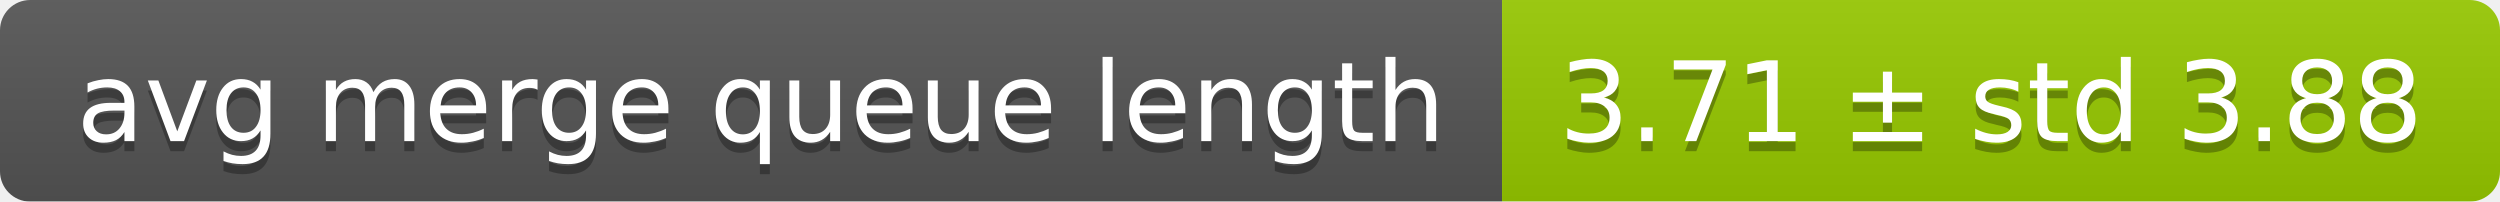
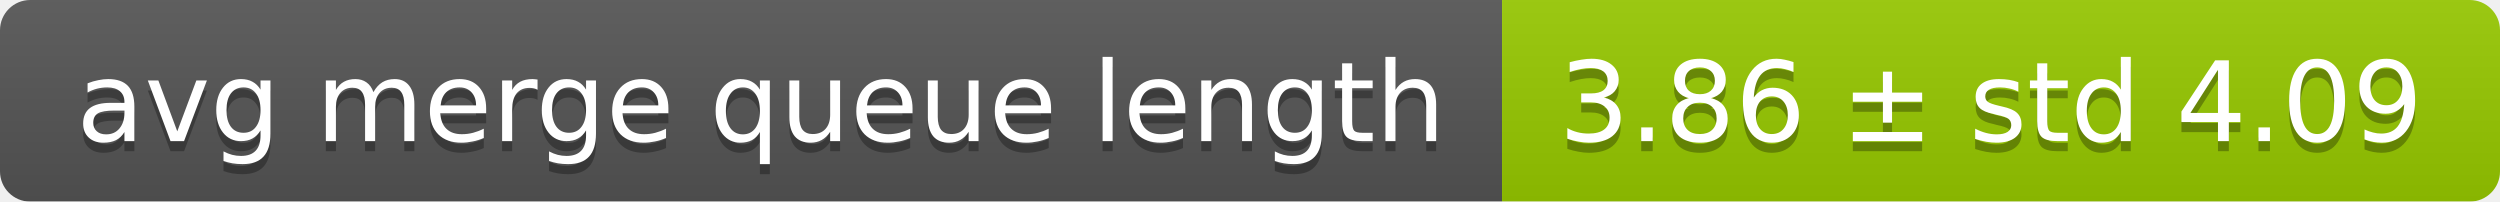
<svg xmlns="http://www.w3.org/2000/svg" width="248" height="20">
  <linearGradient id="smooth" x2="0" y2="100%">
    <stop offset="0" stop-color="#bbb" stop-opacity=".1" />
    <stop offset="1" stop-opacity=".1" />
  </linearGradient>
  <mask id="round">
    <rect width="248" height="20" rx="3" fill="#fff" />
  </mask>
  <g mask="url(#round)">
    <rect width="149" height="20" fill="#555" />
    <rect x="149" width="99" height="20" fill="#97ca00" />
    <rect width="248" height="20" fill="url(#smooth)" />
  </g>
  <g fill="#fff" text-anchor="middle" font-family="DejaVu Sans,Verdana,Geneva,sans-serif" font-size="11">
    <text x="75.5" y="15" fill="#010101" fill-opacity=".3">avg merge queue length</text>
    <text x="75.5" y="14">avg merge queue length</text>
-     <text x="197.5" y="15" fill="#010101" fill-opacity=".3">3.71 ± std 3.88</text>
-     <text x="197.5" y="14">3.71 ± std 3.88</text>
+     <text x="197.5" y="15" fill="#010101" fill-opacity=".3">3.86 ± std 4.09</text>
+     <text x="197.5" y="14">3.86 ± std 4.09</text>
  </g>
</svg>
